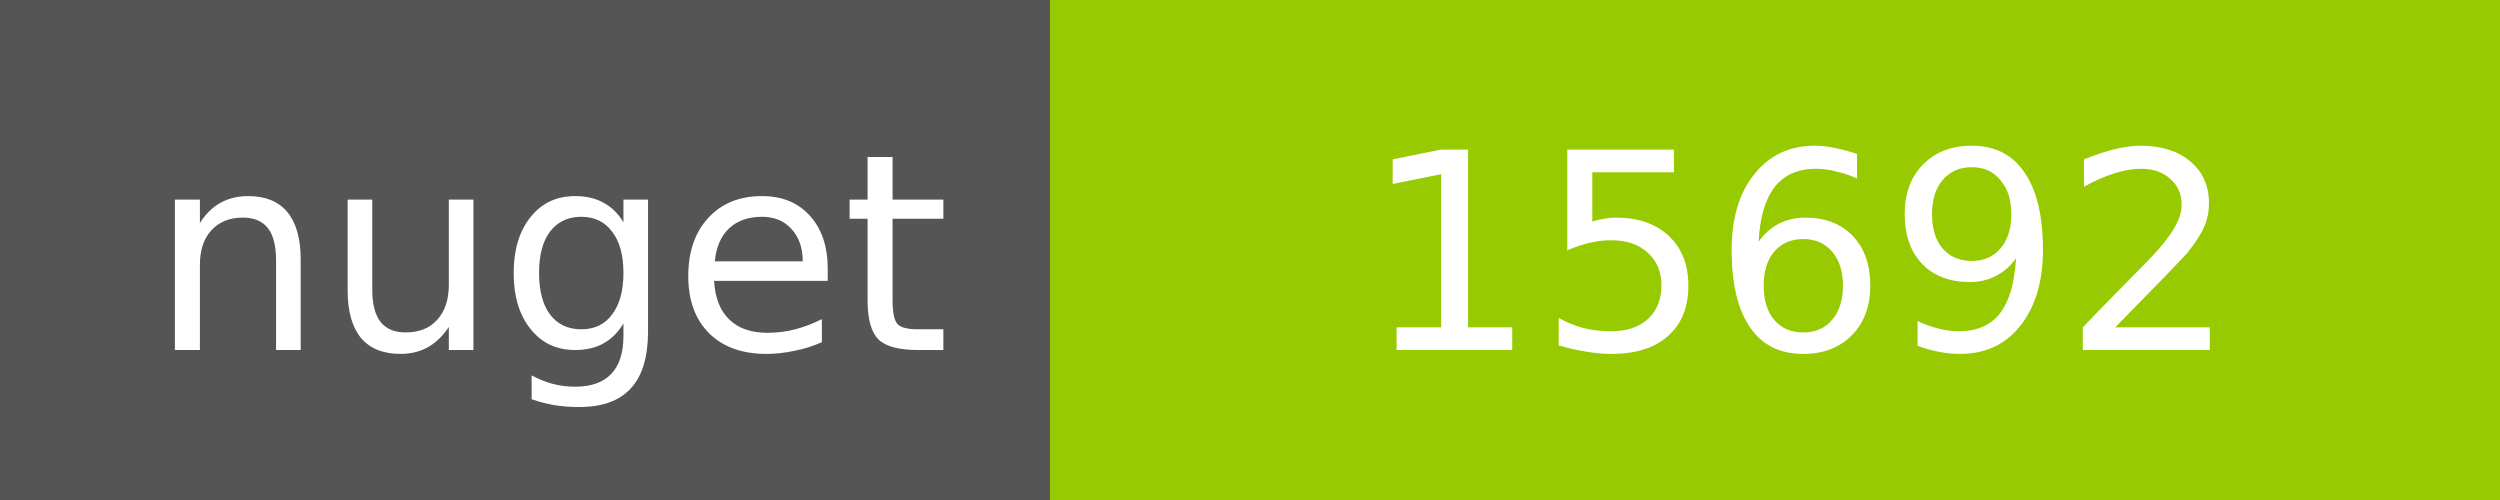
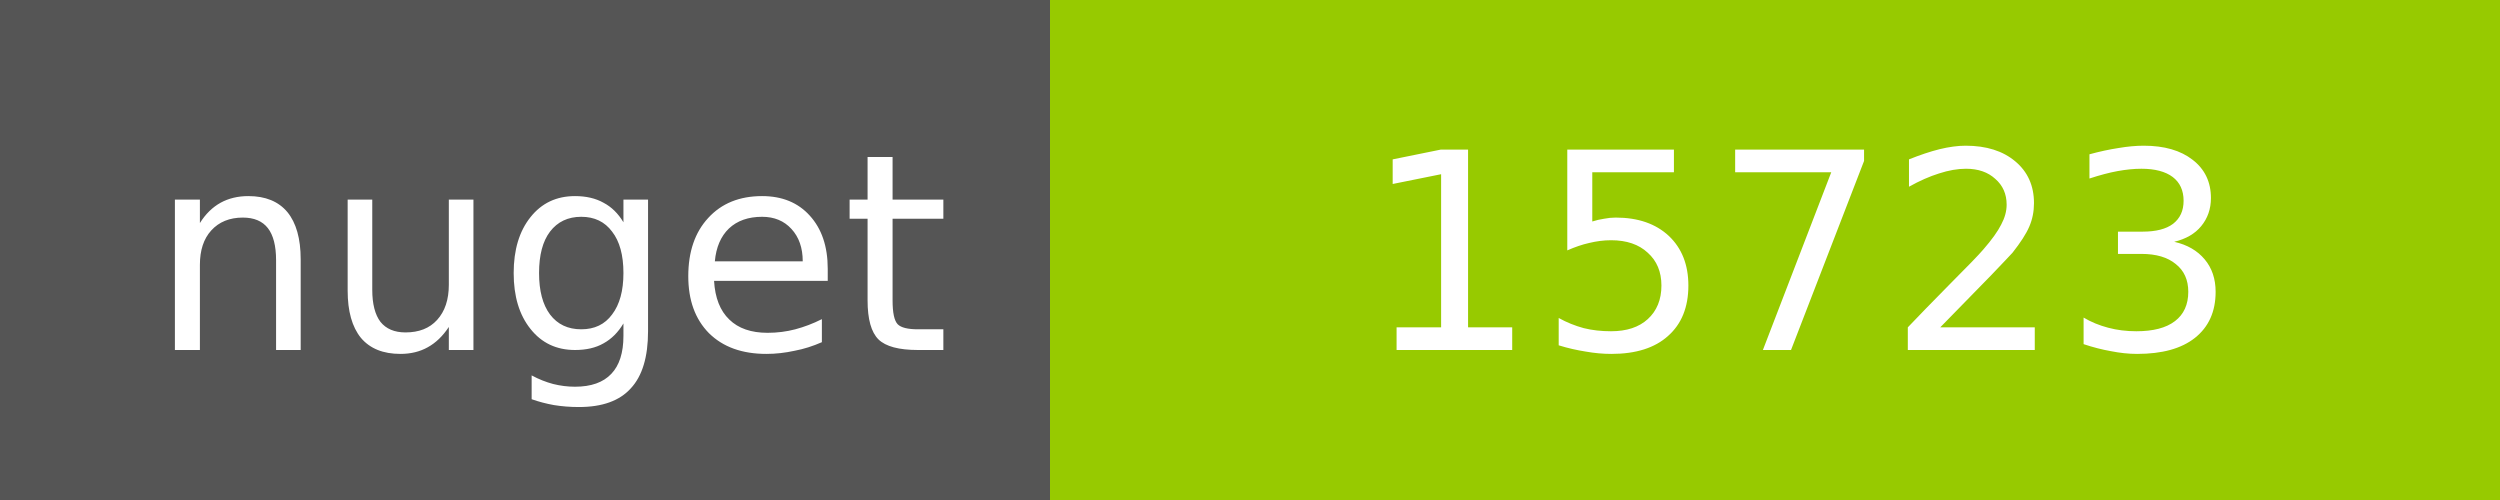
<svg xmlns="http://www.w3.org/2000/svg" width="100" height="20">
  <g shape-rendering="crispEdges">
    <path fill="#555" d="M0 0h42v20H0z" />
    <path fill="#97CA00" d="M42 0h58v20H42z" />
  </g>
  <g fill="#fff" text-anchor="middle" font-family="DejaVu Sans,Verdana,Geneva,sans-serif" font-size="11">
    <text x="22" y="14">nuget</text>
-     <text x="72" y="14">15692</text>
+     <text x="72" y="14">15723</text>
  </g>
</svg>
